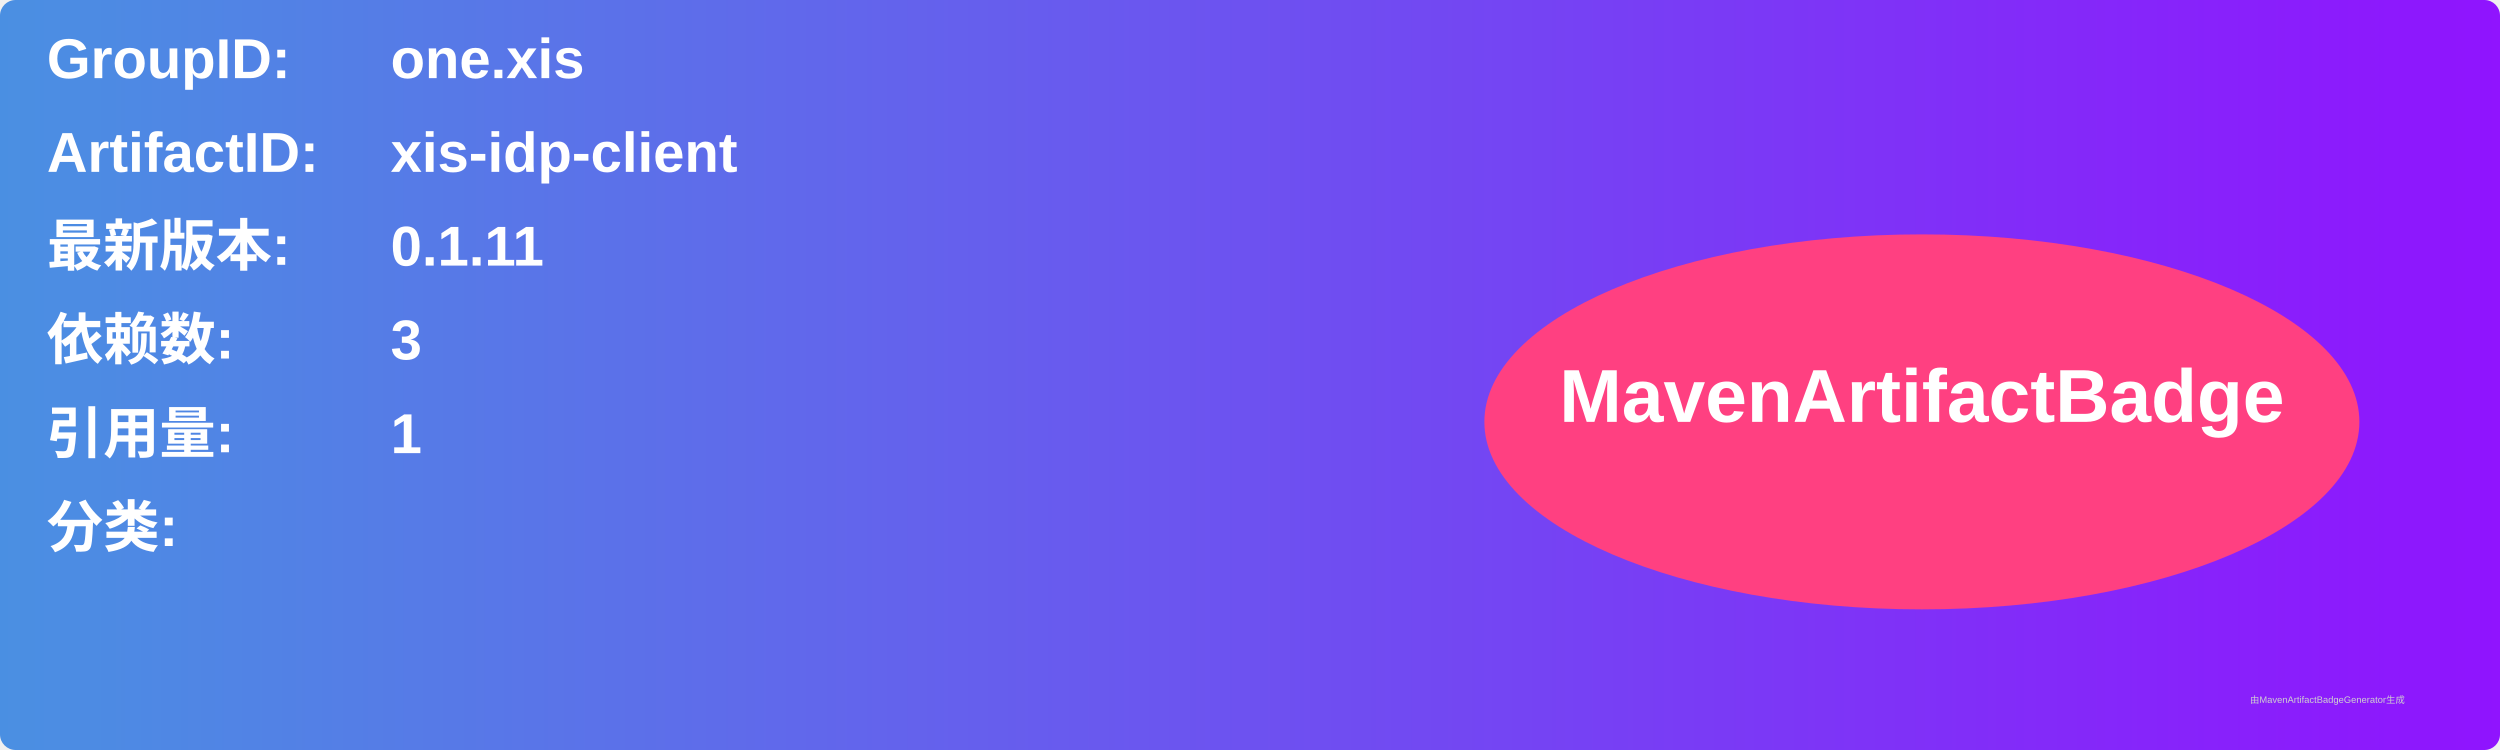
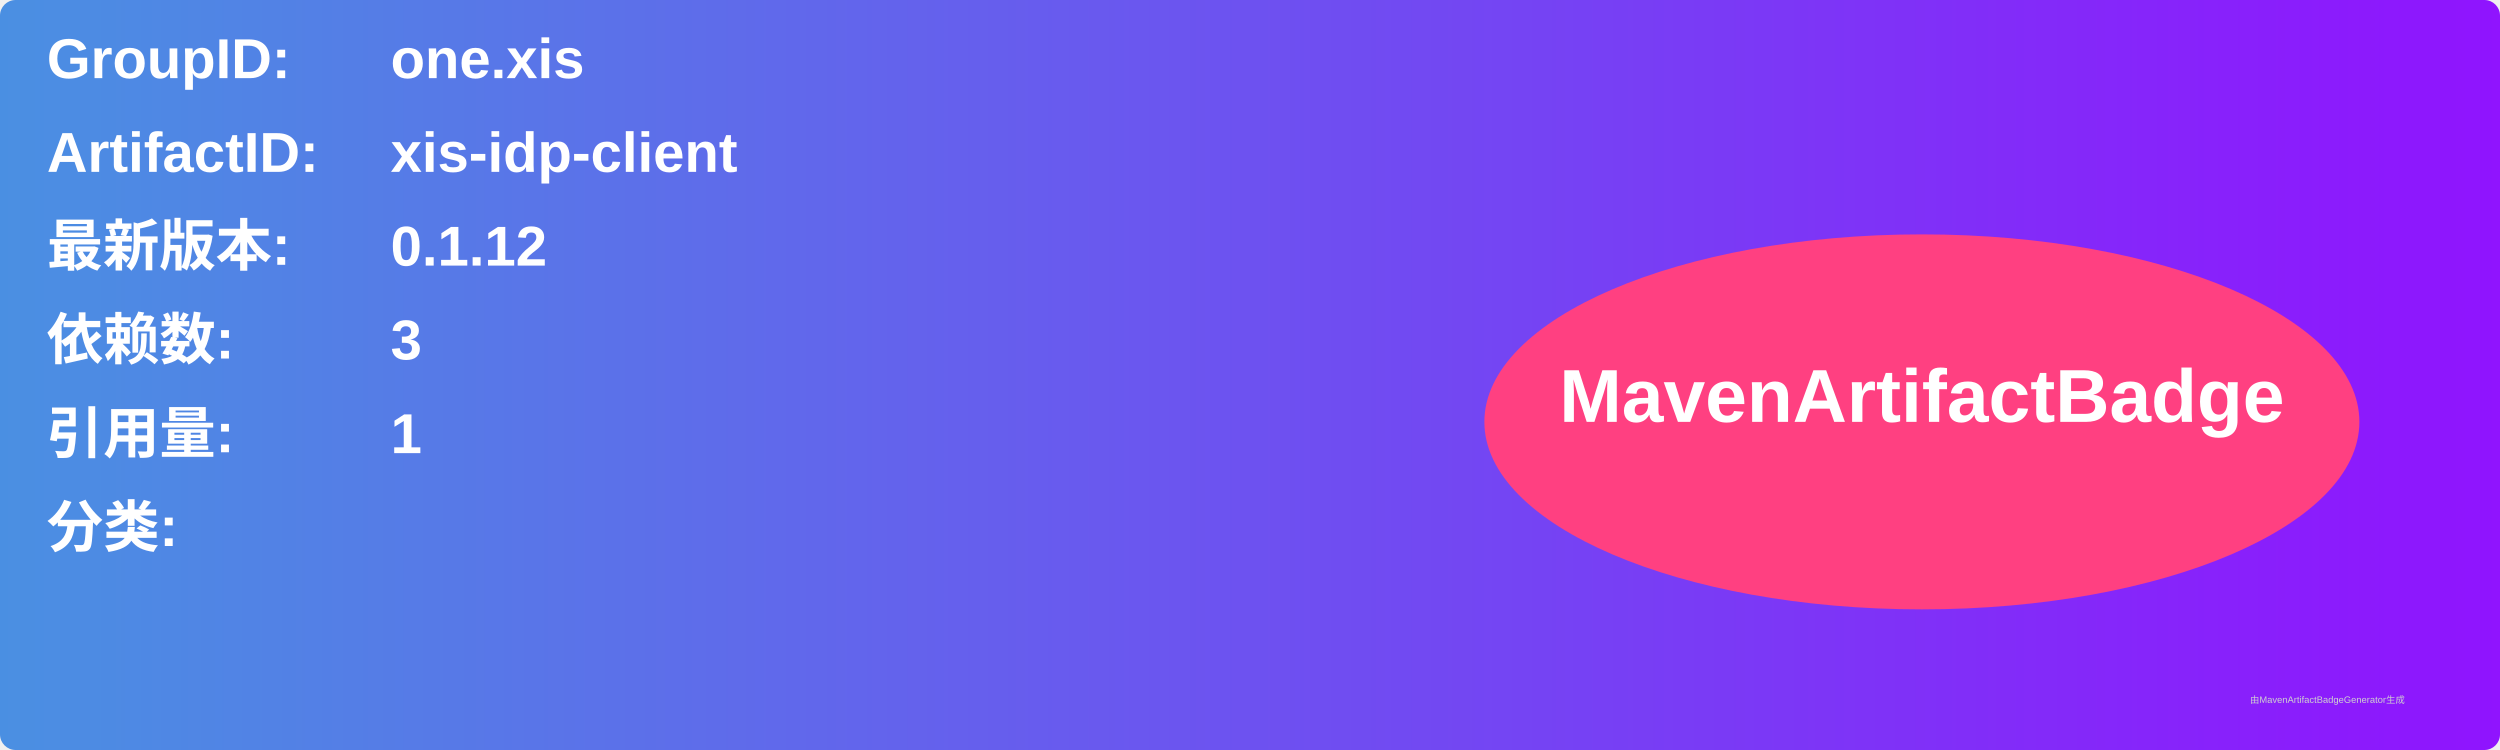
<svg xmlns="http://www.w3.org/2000/svg" width="800" height="240" viewBox="0 0 800 240">
  <linearGradient id="grad" x1="0%" y1="0%" x2="100%" y2="0%">
    <stop offset="0%" stop-color="#4a90e2" />
    <stop offset="100%" stop-color="#9013fe" />
  </linearGradient>
  <rect width="100%" height="100%" rx="5" ry="5" fill="url(#grad)" />
  <g transform="translate(15, 15)">
    <text x="0" y="10" font-family="Arial" font-size="18" fill="white" font-weight="bold" width="260">GroupID:</text>
    <text x="110" y="10" font-family="Arial" font-size="18" fill="white" font-weight="bold" width="460">one.xis</text>
    <text x="0" y="40" font-family="Arial" font-size="18" fill="white" font-weight="bold" width="260">ArtifactID:</text>
    <text x="110" y="40" font-family="Arial" font-size="18" fill="white" font-weight="bold" width="460">xis-idp-client</text>
    <text x="0" y="70" font-family="Arial" font-size="18" fill="white" font-weight="bold">最新版本:</text>
    <text x="110" y="70" font-family="Arial" font-size="18" fill="white" font-weight="bold">
-       <tspan font-weight="bold">0.1.11</tspan>
+       <tspan font-weight="bold">0.1.12</tspan>
    </text>
    <text x="0" y="100" font-family="Arial" font-size="18" fill="white" font-weight="bold">依赖数: </text>
    <text x="110" y="100" font-family="Arial" font-size="18" fill="white">
      <tspan font-weight="bold">3</tspan>
    </text>
    <text x="0" y="130" font-family="Arial" font-size="18" fill="white" font-weight="bold">引用量: </text>
    <text x="110" y="130" font-family="Arial" font-size="18" fill="white">
      <tspan font-weight="bold">1</tspan>
    </text>
    <text x="0" y="160" font-family="Arial" font-size="18" fill="white" font-weight="bold">分类:</text>
    <text x="10" y="190" font-family="Arial" font-size="10" fill="white">
      <tspan font-weight="bold" />
    </text>
    <ellipse cx="600" cy="120" rx="140" ry="60" fill="#ff4081" />
    <text x="600" y="120" text-anchor="middle" font-family="Arial" font-size="24" fill="white" font-weight="bold">MavenArtifactBadge</text>
  </g>
  <text x="720" y="225" font-family="Arial" font-size="3" fill="#d0d0d0">由MavenArtifactBadgeGenerator生成</text>
</svg>
